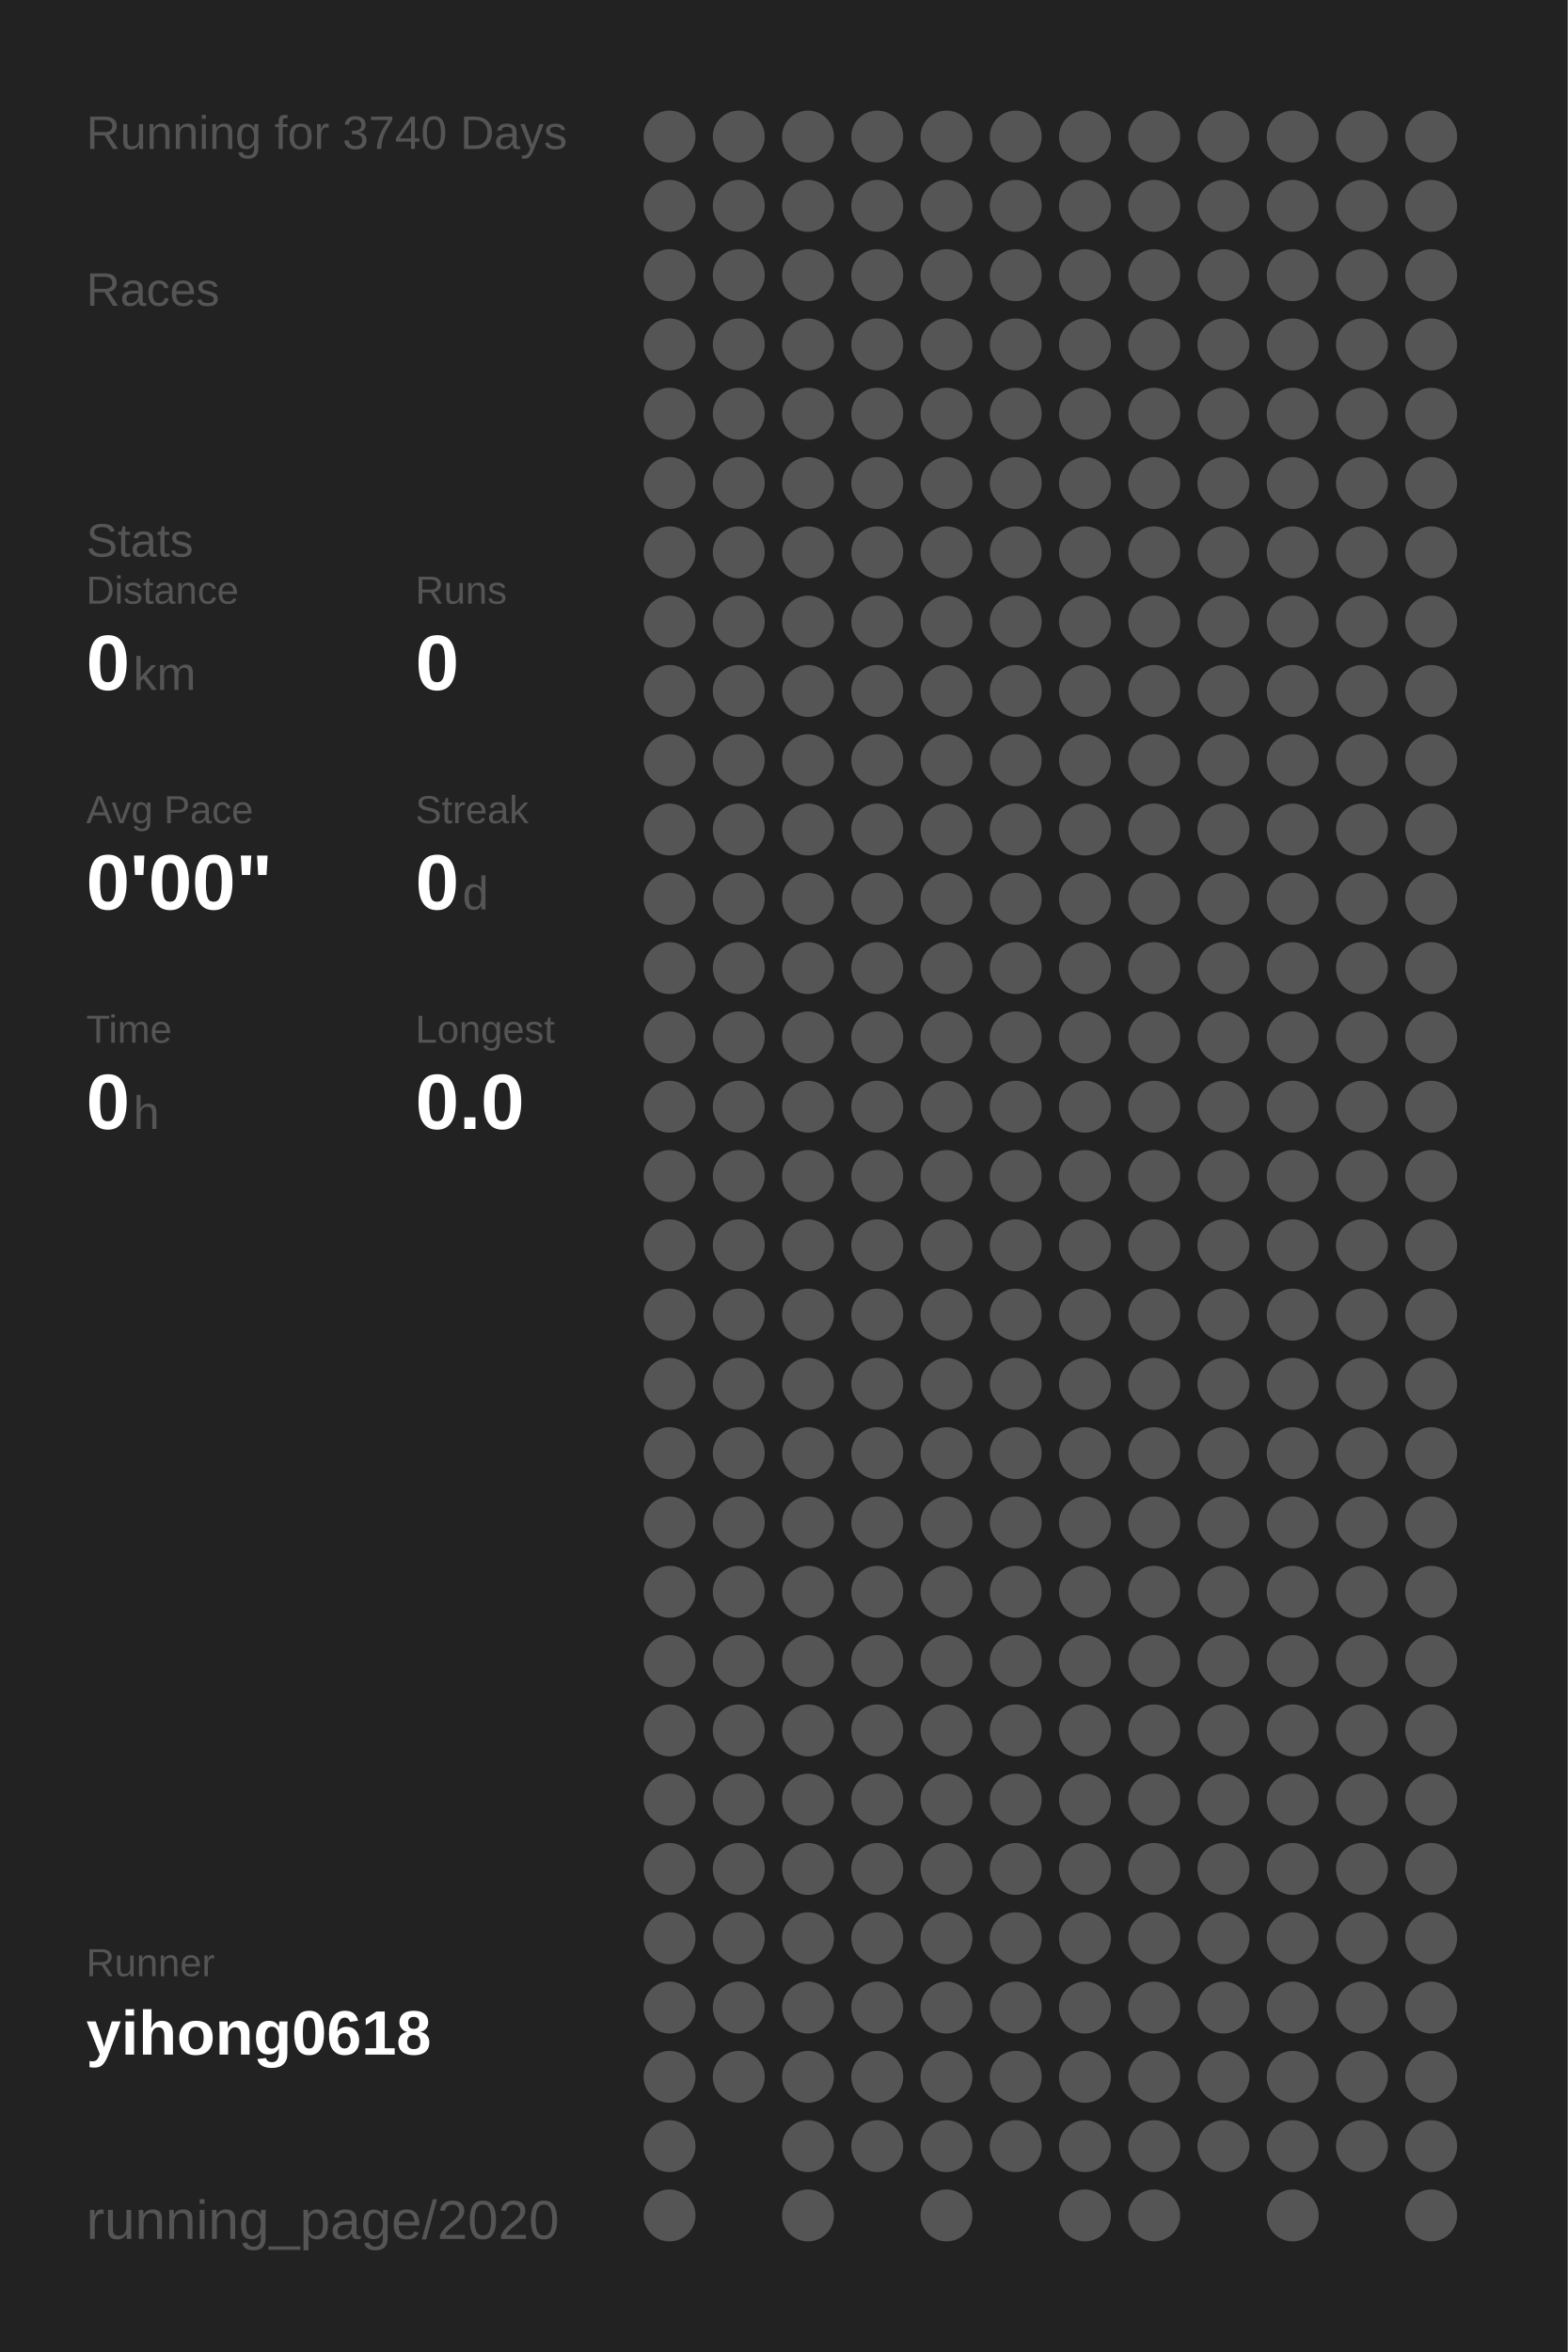
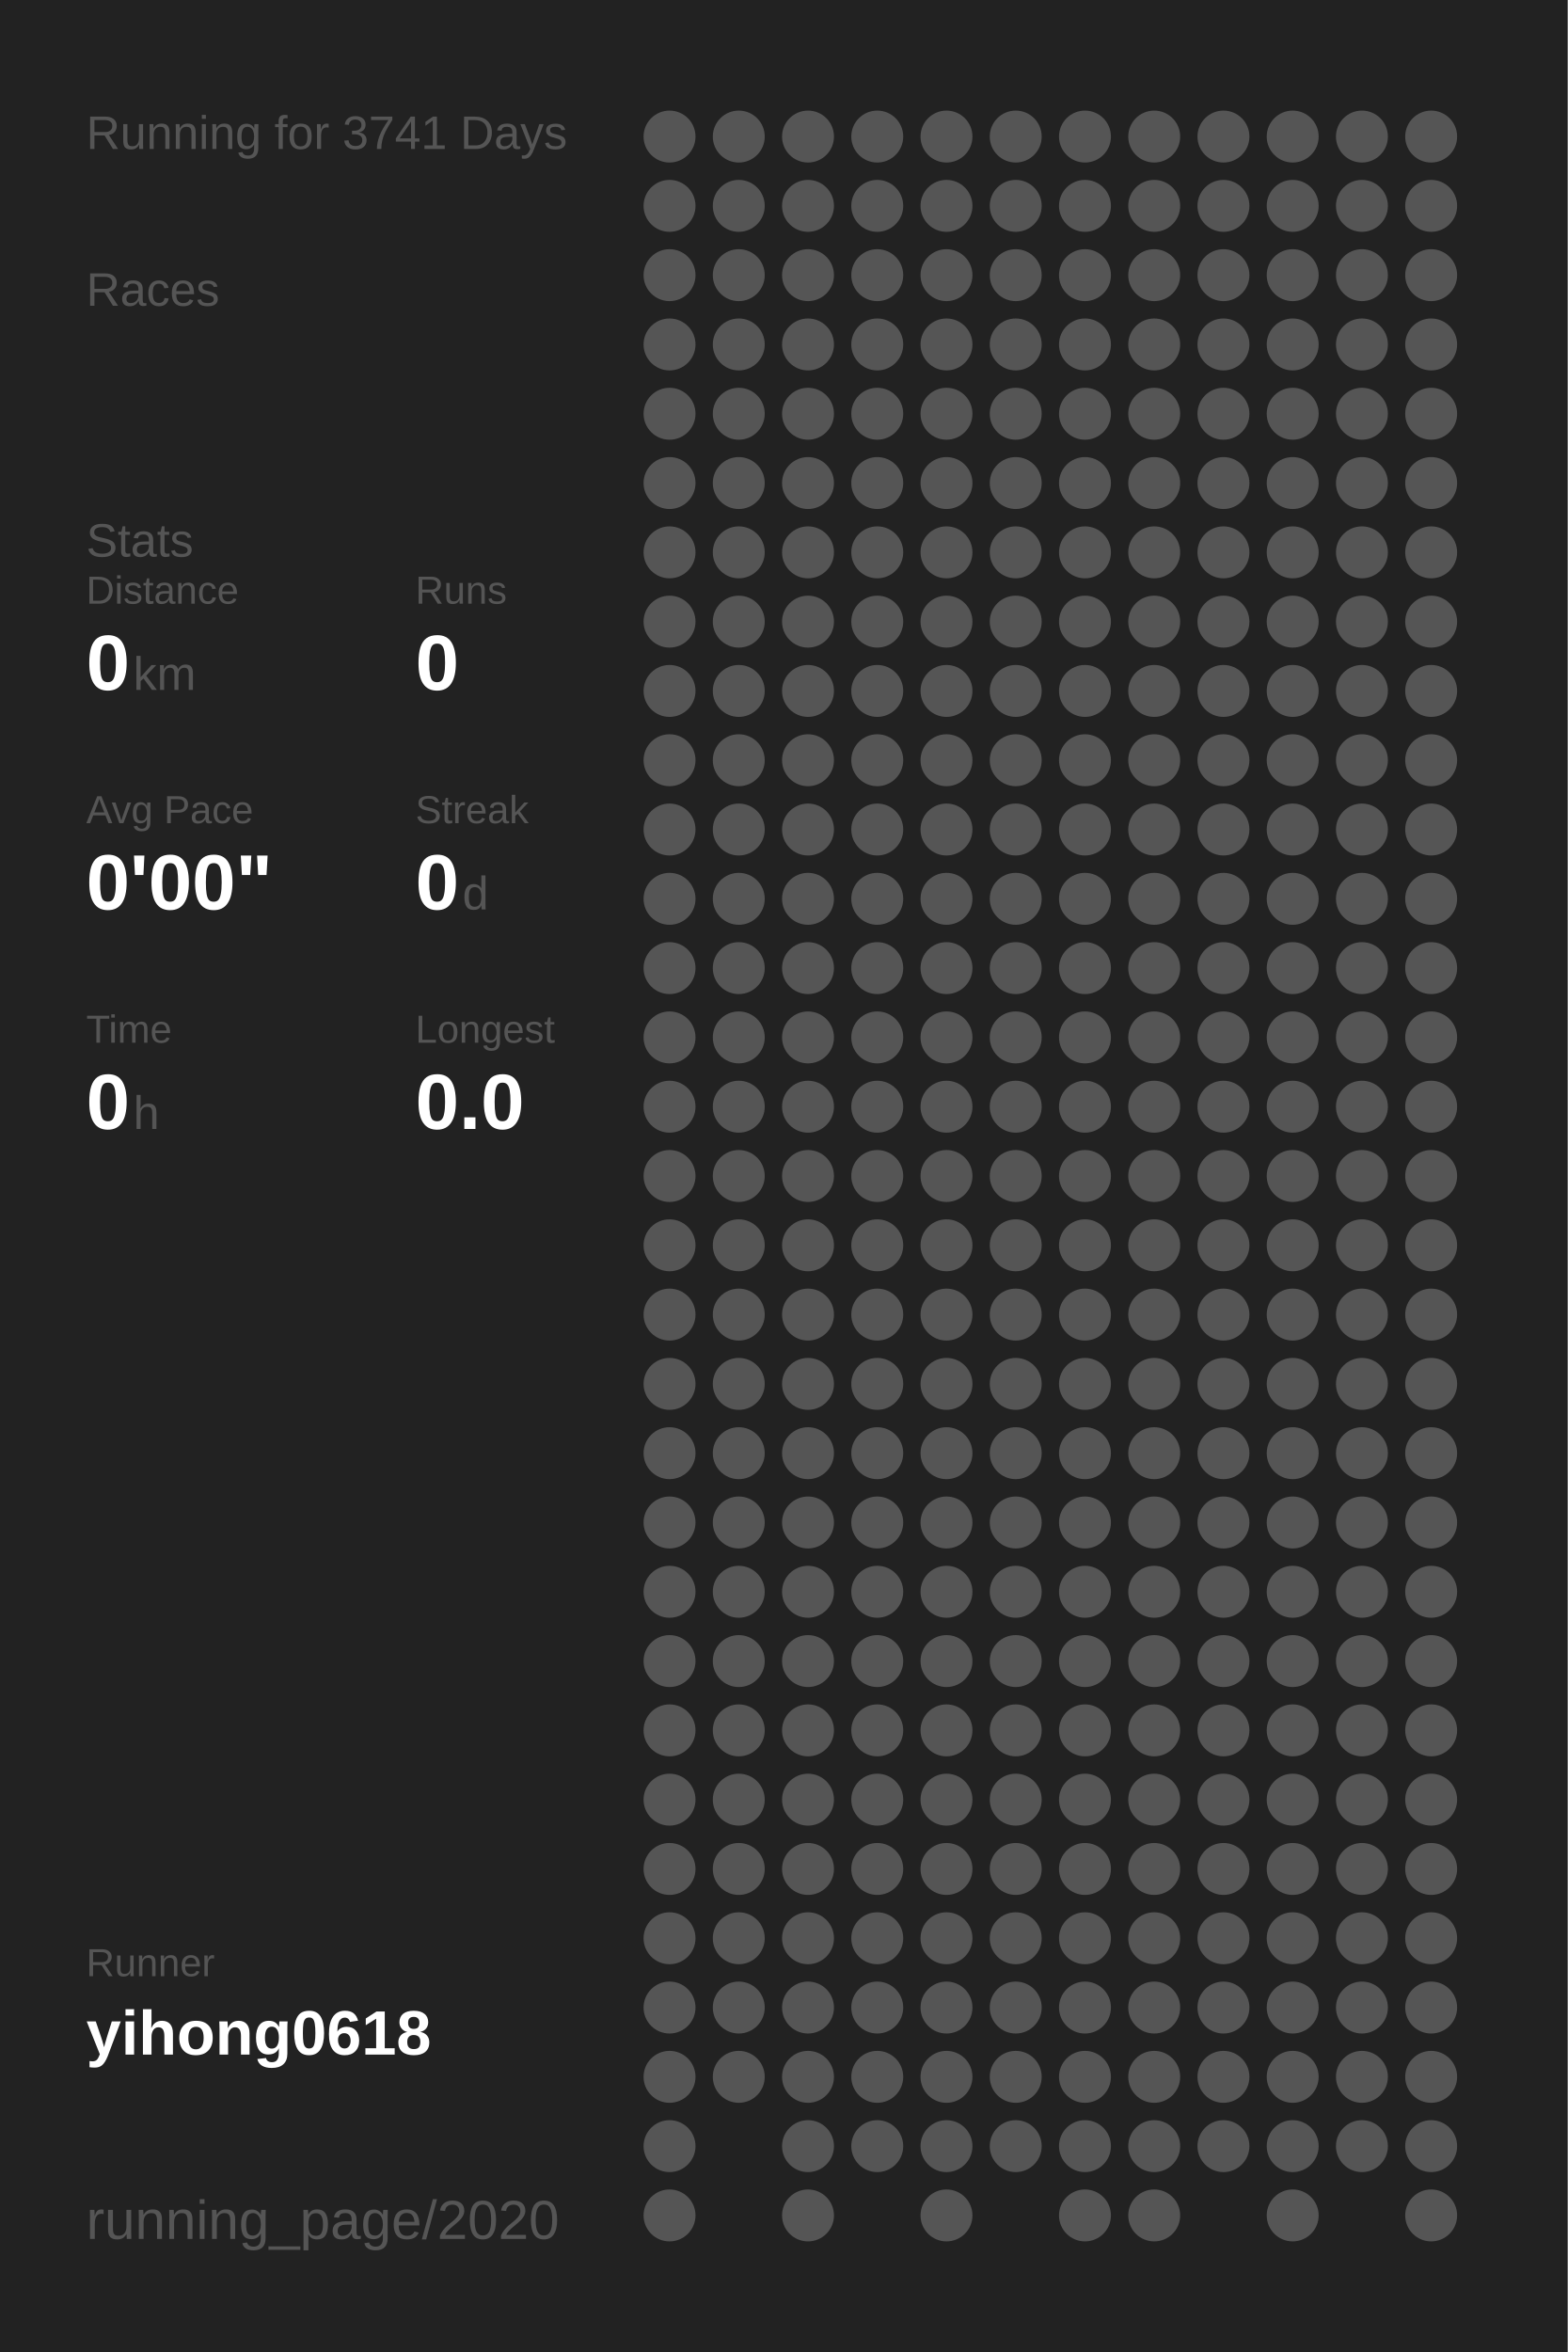
<svg xmlns="http://www.w3.org/2000/svg" baseProfile="full" height="300mm" version="1.1" viewBox="0,0,200,300" width="200mm">
  <defs />
  <rect fill="#222222" height="300" width="200" x="0" y="0" />
-   <text fill="#555555" style="font-size:6px; font-family:Arial;" x="11" y="19">Running for 3740 Days</text>
+   <text fill="#555555" style="font-size:6px; font-family:Arial;" x="11" y="19">Running for 3741 Days</text>
  <text fill="#555555" style="font-size:6px; font-family:Arial;" x="11" y="39">Races</text>
  <text fill="#555555" style="font-size:6px; font-family:Arial;" x="11" y="71">Stats</text>
  <text fill="#555555" style="font-size:5px; font-family:Arial;" x="11" y="77">Distance</text>
  <text fill="#FFFFFF" style="font-size:10px; font-family:Arial; font-weight:bold;" x="11" y="88">0</text>
  <text fill="#555555" style="font-size:6px; font-family:Arial;" x="17" y="88">km</text>
  <text fill="#555555" style="font-size:5px; font-family:Arial;" x="53" y="77">Runs</text>
  <text fill="#FFFFFF" style="font-size:10px; font-family:Arial; font-weight:bold;" x="53" y="88">0</text>
  <text fill="#555555" style="font-size:5px; font-family:Arial;" x="11" y="105">Avg Pace</text>
  <text fill="#FFFFFF" style="font-size:10px; font-family:Arial; font-weight:bold;" x="11" y="116">0'00"</text>
  <text fill="#555555" style="font-size:5px; font-family:Arial;" x="53" y="105">Streak</text>
  <text fill="#FFFFFF" style="font-size:10px; font-family:Arial; font-weight:bold;" x="53" y="116">0</text>
  <text fill="#555555" style="font-size:6px; font-family:Arial;" x="59" y="116">d</text>
  <text fill="#555555" style="font-size:5px; font-family:Arial;" x="11" y="133">Time</text>
  <text fill="#FFFFFF" style="font-size:10px; font-family:Arial; font-weight:bold;" x="11" y="144">0</text>
  <text fill="#555555" style="font-size:6px; font-family:Arial;" x="17" y="144">h</text>
  <text fill="#555555" style="font-size:5px; font-family:Arial;" x="53" y="133">Longest</text>
  <text fill="#FFFFFF" style="font-size:10px; font-family:Arial; font-weight:bold;" x="53" y="144">0.0</text>
  <text fill="#555555" style="font-size:5px; font-family:Arial;" x="11" y="252.065">Runner</text>
  <text fill="#FFFFFF" style="font-size:8px; font-family:Arial; font-weight:bold;" x="11" y="262.065">yihong0618</text>
  <text fill="#555555" style="font-size:7px; font-family:Arial;" x="11" y="285.581">running_page/2020</text>
  <circle cx="85.417" cy="17.419" fill="#555555" r="3.312" />
  <circle cx="85.417" cy="26.258" fill="#555555" r="3.312" />
  <circle cx="85.417" cy="35.097" fill="#555555" r="3.312" />
  <circle cx="85.417" cy="43.935" fill="#555555" r="3.312" />
  <circle cx="85.417" cy="52.774" fill="#555555" r="3.312" />
  <circle cx="85.417" cy="61.613" fill="#555555" r="3.312" />
  <circle cx="85.417" cy="70.452" fill="#555555" r="3.312" />
  <circle cx="85.417" cy="79.29" fill="#555555" r="3.312" />
  <circle cx="85.417" cy="88.129" fill="#555555" r="3.312" />
  <circle cx="85.417" cy="96.968" fill="#555555" r="3.312" />
  <circle cx="85.417" cy="105.806" fill="#555555" r="3.312" />
  <circle cx="85.417" cy="114.645" fill="#555555" r="3.312" />
  <circle cx="85.417" cy="123.484" fill="#555555" r="3.312" />
  <circle cx="85.417" cy="132.323" fill="#555555" r="3.312" />
  <circle cx="85.417" cy="141.161" fill="#555555" r="3.312" />
  <circle cx="85.417" cy="150" fill="#555555" r="3.312" />
  <circle cx="85.417" cy="158.839" fill="#555555" r="3.312" />
  <circle cx="85.417" cy="167.677" fill="#555555" r="3.312" />
  <circle cx="85.417" cy="176.516" fill="#555555" r="3.312" />
  <circle cx="85.417" cy="185.355" fill="#555555" r="3.312" />
  <circle cx="85.417" cy="194.194" fill="#555555" r="3.312" />
  <circle cx="85.417" cy="203.032" fill="#555555" r="3.312" />
  <circle cx="85.417" cy="211.871" fill="#555555" r="3.312" />
  <circle cx="85.417" cy="220.71" fill="#555555" r="3.312" />
  <circle cx="85.417" cy="229.548" fill="#555555" r="3.312" />
  <circle cx="85.417" cy="238.387" fill="#555555" r="3.312" />
  <circle cx="85.417" cy="247.226" fill="#555555" r="3.312" />
  <circle cx="85.417" cy="256.065" fill="#555555" r="3.312" />
  <circle cx="85.417" cy="264.903" fill="#555555" r="3.312" />
  <circle cx="85.417" cy="273.742" fill="#555555" r="3.312" />
  <circle cx="85.417" cy="282.581" fill="#555555" r="3.312" />
  <circle cx="94.25" cy="17.419" fill="#555555" r="3.312" />
  <circle cx="94.25" cy="26.258" fill="#555555" r="3.312" />
  <circle cx="94.25" cy="35.097" fill="#555555" r="3.312" />
  <circle cx="94.25" cy="43.935" fill="#555555" r="3.312" />
  <circle cx="94.25" cy="52.774" fill="#555555" r="3.312" />
  <circle cx="94.25" cy="61.613" fill="#555555" r="3.312" />
  <circle cx="94.25" cy="70.452" fill="#555555" r="3.312" />
  <circle cx="94.25" cy="79.29" fill="#555555" r="3.312" />
  <circle cx="94.25" cy="88.129" fill="#555555" r="3.312" />
  <circle cx="94.25" cy="96.968" fill="#555555" r="3.312" />
  <circle cx="94.25" cy="105.806" fill="#555555" r="3.312" />
  <circle cx="94.25" cy="114.645" fill="#555555" r="3.312" />
  <circle cx="94.25" cy="123.484" fill="#555555" r="3.312" />
  <circle cx="94.25" cy="132.323" fill="#555555" r="3.312" />
  <circle cx="94.25" cy="141.161" fill="#555555" r="3.312" />
  <circle cx="94.25" cy="150" fill="#555555" r="3.312" />
  <circle cx="94.25" cy="158.839" fill="#555555" r="3.312" />
  <circle cx="94.25" cy="167.677" fill="#555555" r="3.312" />
  <circle cx="94.25" cy="176.516" fill="#555555" r="3.312" />
  <circle cx="94.25" cy="185.355" fill="#555555" r="3.312" />
  <circle cx="94.25" cy="194.194" fill="#555555" r="3.312" />
  <circle cx="94.25" cy="203.032" fill="#555555" r="3.312" />
  <circle cx="94.25" cy="211.871" fill="#555555" r="3.312" />
  <circle cx="94.25" cy="220.71" fill="#555555" r="3.312" />
  <circle cx="94.25" cy="229.548" fill="#555555" r="3.312" />
  <circle cx="94.25" cy="238.387" fill="#555555" r="3.312" />
  <circle cx="94.25" cy="247.226" fill="#555555" r="3.312" />
  <circle cx="94.25" cy="256.065" fill="#555555" r="3.312" />
  <circle cx="94.25" cy="264.903" fill="#555555" r="3.312" />
  <circle cx="103.083" cy="17.419" fill="#555555" r="3.312" />
  <circle cx="103.083" cy="26.258" fill="#555555" r="3.312" />
  <circle cx="103.083" cy="35.097" fill="#555555" r="3.312" />
  <circle cx="103.083" cy="43.935" fill="#555555" r="3.312" />
  <circle cx="103.083" cy="52.774" fill="#555555" r="3.312" />
  <circle cx="103.083" cy="61.613" fill="#555555" r="3.312" />
  <circle cx="103.083" cy="70.452" fill="#555555" r="3.312" />
  <circle cx="103.083" cy="79.29" fill="#555555" r="3.312" />
  <circle cx="103.083" cy="88.129" fill="#555555" r="3.312" />
  <circle cx="103.083" cy="96.968" fill="#555555" r="3.312" />
  <circle cx="103.083" cy="105.806" fill="#555555" r="3.312" />
  <circle cx="103.083" cy="114.645" fill="#555555" r="3.312" />
  <circle cx="103.083" cy="123.484" fill="#555555" r="3.312" />
  <circle cx="103.083" cy="132.323" fill="#555555" r="3.312" />
  <circle cx="103.083" cy="141.161" fill="#555555" r="3.312" />
  <circle cx="103.083" cy="150" fill="#555555" r="3.312" />
  <circle cx="103.083" cy="158.839" fill="#555555" r="3.312" />
  <circle cx="103.083" cy="167.677" fill="#555555" r="3.312" />
  <circle cx="103.083" cy="176.516" fill="#555555" r="3.312" />
  <circle cx="103.083" cy="185.355" fill="#555555" r="3.312" />
  <circle cx="103.083" cy="194.194" fill="#555555" r="3.312" />
  <circle cx="103.083" cy="203.032" fill="#555555" r="3.312" />
  <circle cx="103.083" cy="211.871" fill="#555555" r="3.312" />
  <circle cx="103.083" cy="220.71" fill="#555555" r="3.312" />
  <circle cx="103.083" cy="229.548" fill="#555555" r="3.312" />
  <circle cx="103.083" cy="238.387" fill="#555555" r="3.312" />
  <circle cx="103.083" cy="247.226" fill="#555555" r="3.312" />
  <circle cx="103.083" cy="256.065" fill="#555555" r="3.312" />
  <circle cx="103.083" cy="264.903" fill="#555555" r="3.312" />
  <circle cx="103.083" cy="273.742" fill="#555555" r="3.312" />
  <circle cx="103.083" cy="282.581" fill="#555555" r="3.312" />
  <circle cx="111.917" cy="17.419" fill="#555555" r="3.312" />
  <circle cx="111.917" cy="26.258" fill="#555555" r="3.312" />
  <circle cx="111.917" cy="35.097" fill="#555555" r="3.312" />
  <circle cx="111.917" cy="43.935" fill="#555555" r="3.312" />
  <circle cx="111.917" cy="52.774" fill="#555555" r="3.312" />
  <circle cx="111.917" cy="61.613" fill="#555555" r="3.312" />
  <circle cx="111.917" cy="70.452" fill="#555555" r="3.312" />
  <circle cx="111.917" cy="79.29" fill="#555555" r="3.312" />
  <circle cx="111.917" cy="88.129" fill="#555555" r="3.312" />
  <circle cx="111.917" cy="96.968" fill="#555555" r="3.312" />
  <circle cx="111.917" cy="105.806" fill="#555555" r="3.312" />
  <circle cx="111.917" cy="114.645" fill="#555555" r="3.312" />
  <circle cx="111.917" cy="123.484" fill="#555555" r="3.312" />
  <circle cx="111.917" cy="132.323" fill="#555555" r="3.312" />
  <circle cx="111.917" cy="141.161" fill="#555555" r="3.312" />
  <circle cx="111.917" cy="150" fill="#555555" r="3.312" />
  <circle cx="111.917" cy="158.839" fill="#555555" r="3.312" />
  <circle cx="111.917" cy="167.677" fill="#555555" r="3.312" />
  <circle cx="111.917" cy="176.516" fill="#555555" r="3.312" />
  <circle cx="111.917" cy="185.355" fill="#555555" r="3.312" />
  <circle cx="111.917" cy="194.194" fill="#555555" r="3.312" />
  <circle cx="111.917" cy="203.032" fill="#555555" r="3.312" />
  <circle cx="111.917" cy="211.871" fill="#555555" r="3.312" />
  <circle cx="111.917" cy="220.71" fill="#555555" r="3.312" />
  <circle cx="111.917" cy="229.548" fill="#555555" r="3.312" />
  <circle cx="111.917" cy="238.387" fill="#555555" r="3.312" />
  <circle cx="111.917" cy="247.226" fill="#555555" r="3.312" />
  <circle cx="111.917" cy="256.065" fill="#555555" r="3.312" />
  <circle cx="111.917" cy="264.903" fill="#555555" r="3.312" />
  <circle cx="111.917" cy="273.742" fill="#555555" r="3.312" />
  <circle cx="120.75" cy="17.419" fill="#555555" r="3.312" />
  <circle cx="120.75" cy="26.258" fill="#555555" r="3.312" />
  <circle cx="120.75" cy="35.097" fill="#555555" r="3.312" />
  <circle cx="120.75" cy="43.935" fill="#555555" r="3.312" />
  <circle cx="120.75" cy="52.774" fill="#555555" r="3.312" />
  <circle cx="120.75" cy="61.613" fill="#555555" r="3.312" />
  <circle cx="120.75" cy="70.452" fill="#555555" r="3.312" />
  <circle cx="120.75" cy="79.29" fill="#555555" r="3.312" />
  <circle cx="120.75" cy="88.129" fill="#555555" r="3.312" />
  <circle cx="120.75" cy="96.968" fill="#555555" r="3.312" />
  <circle cx="120.75" cy="105.806" fill="#555555" r="3.312" />
  <circle cx="120.75" cy="114.645" fill="#555555" r="3.312" />
  <circle cx="120.75" cy="123.484" fill="#555555" r="3.312" />
  <circle cx="120.75" cy="132.323" fill="#555555" r="3.312" />
  <circle cx="120.75" cy="141.161" fill="#555555" r="3.312" />
  <circle cx="120.75" cy="150" fill="#555555" r="3.312" />
  <circle cx="120.75" cy="158.839" fill="#555555" r="3.312" />
  <circle cx="120.75" cy="167.677" fill="#555555" r="3.312" />
  <circle cx="120.75" cy="176.516" fill="#555555" r="3.312" />
  <circle cx="120.75" cy="185.355" fill="#555555" r="3.312" />
  <circle cx="120.75" cy="194.194" fill="#555555" r="3.312" />
  <circle cx="120.75" cy="203.032" fill="#555555" r="3.312" />
  <circle cx="120.75" cy="211.871" fill="#555555" r="3.312" />
  <circle cx="120.75" cy="220.71" fill="#555555" r="3.312" />
  <circle cx="120.75" cy="229.548" fill="#555555" r="3.312" />
  <circle cx="120.75" cy="238.387" fill="#555555" r="3.312" />
  <circle cx="120.75" cy="247.226" fill="#555555" r="3.312" />
  <circle cx="120.75" cy="256.065" fill="#555555" r="3.312" />
  <circle cx="120.75" cy="264.903" fill="#555555" r="3.312" />
  <circle cx="120.75" cy="273.742" fill="#555555" r="3.312" />
  <circle cx="120.75" cy="282.581" fill="#555555" r="3.312" />
  <circle cx="129.583" cy="17.419" fill="#555555" r="3.312" />
  <circle cx="129.583" cy="26.258" fill="#555555" r="3.312" />
  <circle cx="129.583" cy="35.097" fill="#555555" r="3.312" />
  <circle cx="129.583" cy="43.935" fill="#555555" r="3.312" />
  <circle cx="129.583" cy="52.774" fill="#555555" r="3.312" />
  <circle cx="129.583" cy="61.613" fill="#555555" r="3.312" />
  <circle cx="129.583" cy="70.452" fill="#555555" r="3.312" />
  <circle cx="129.583" cy="79.29" fill="#555555" r="3.312" />
  <circle cx="129.583" cy="88.129" fill="#555555" r="3.312" />
  <circle cx="129.583" cy="96.968" fill="#555555" r="3.312" />
  <circle cx="129.583" cy="105.806" fill="#555555" r="3.312" />
  <circle cx="129.583" cy="114.645" fill="#555555" r="3.312" />
  <circle cx="129.583" cy="123.484" fill="#555555" r="3.312" />
  <circle cx="129.583" cy="132.323" fill="#555555" r="3.312" />
  <circle cx="129.583" cy="141.161" fill="#555555" r="3.312" />
  <circle cx="129.583" cy="150" fill="#555555" r="3.312" />
  <circle cx="129.583" cy="158.839" fill="#555555" r="3.312" />
  <circle cx="129.583" cy="167.677" fill="#555555" r="3.312" />
  <circle cx="129.583" cy="176.516" fill="#555555" r="3.312" />
  <circle cx="129.583" cy="185.355" fill="#555555" r="3.312" />
  <circle cx="129.583" cy="194.194" fill="#555555" r="3.312" />
  <circle cx="129.583" cy="203.032" fill="#555555" r="3.312" />
  <circle cx="129.583" cy="211.871" fill="#555555" r="3.312" />
  <circle cx="129.583" cy="220.71" fill="#555555" r="3.312" />
  <circle cx="129.583" cy="229.548" fill="#555555" r="3.312" />
  <circle cx="129.583" cy="238.387" fill="#555555" r="3.312" />
  <circle cx="129.583" cy="247.226" fill="#555555" r="3.312" />
  <circle cx="129.583" cy="256.065" fill="#555555" r="3.312" />
  <circle cx="129.583" cy="264.903" fill="#555555" r="3.312" />
  <circle cx="129.583" cy="273.742" fill="#555555" r="3.312" />
  <circle cx="138.417" cy="17.419" fill="#555555" r="3.312" />
  <circle cx="138.417" cy="26.258" fill="#555555" r="3.312" />
  <circle cx="138.417" cy="35.097" fill="#555555" r="3.312" />
  <circle cx="138.417" cy="43.935" fill="#555555" r="3.312" />
  <circle cx="138.417" cy="52.774" fill="#555555" r="3.312" />
  <circle cx="138.417" cy="61.613" fill="#555555" r="3.312" />
  <circle cx="138.417" cy="70.452" fill="#555555" r="3.312" />
  <circle cx="138.417" cy="79.29" fill="#555555" r="3.312" />
  <circle cx="138.417" cy="88.129" fill="#555555" r="3.312" />
  <circle cx="138.417" cy="96.968" fill="#555555" r="3.312" />
  <circle cx="138.417" cy="105.806" fill="#555555" r="3.312" />
  <circle cx="138.417" cy="114.645" fill="#555555" r="3.312" />
  <circle cx="138.417" cy="123.484" fill="#555555" r="3.312" />
  <circle cx="138.417" cy="132.323" fill="#555555" r="3.312" />
  <circle cx="138.417" cy="141.161" fill="#555555" r="3.312" />
  <circle cx="138.417" cy="150" fill="#555555" r="3.312" />
  <circle cx="138.417" cy="158.839" fill="#555555" r="3.312" />
  <circle cx="138.417" cy="167.677" fill="#555555" r="3.312" />
  <circle cx="138.417" cy="176.516" fill="#555555" r="3.312" />
  <circle cx="138.417" cy="185.355" fill="#555555" r="3.312" />
  <circle cx="138.417" cy="194.194" fill="#555555" r="3.312" />
  <circle cx="138.417" cy="203.032" fill="#555555" r="3.312" />
  <circle cx="138.417" cy="211.871" fill="#555555" r="3.312" />
  <circle cx="138.417" cy="220.71" fill="#555555" r="3.312" />
  <circle cx="138.417" cy="229.548" fill="#555555" r="3.312" />
  <circle cx="138.417" cy="238.387" fill="#555555" r="3.312" />
  <circle cx="138.417" cy="247.226" fill="#555555" r="3.312" />
  <circle cx="138.417" cy="256.065" fill="#555555" r="3.312" />
  <circle cx="138.417" cy="264.903" fill="#555555" r="3.312" />
  <circle cx="138.417" cy="273.742" fill="#555555" r="3.312" />
  <circle cx="138.417" cy="282.581" fill="#555555" r="3.312" />
  <circle cx="147.25" cy="17.419" fill="#555555" r="3.312" />
  <circle cx="147.25" cy="26.258" fill="#555555" r="3.312" />
  <circle cx="147.25" cy="35.097" fill="#555555" r="3.312" />
  <circle cx="147.25" cy="43.935" fill="#555555" r="3.312" />
  <circle cx="147.25" cy="52.774" fill="#555555" r="3.312" />
  <circle cx="147.25" cy="61.613" fill="#555555" r="3.312" />
  <circle cx="147.25" cy="70.452" fill="#555555" r="3.312" />
  <circle cx="147.25" cy="79.29" fill="#555555" r="3.312" />
  <circle cx="147.25" cy="88.129" fill="#555555" r="3.312" />
  <circle cx="147.25" cy="96.968" fill="#555555" r="3.312" />
  <circle cx="147.25" cy="105.806" fill="#555555" r="3.312" />
  <circle cx="147.25" cy="114.645" fill="#555555" r="3.312" />
  <circle cx="147.25" cy="123.484" fill="#555555" r="3.312" />
  <circle cx="147.25" cy="132.323" fill="#555555" r="3.312" />
  <circle cx="147.25" cy="141.161" fill="#555555" r="3.312" />
  <circle cx="147.25" cy="150" fill="#555555" r="3.312" />
  <circle cx="147.25" cy="158.839" fill="#555555" r="3.312" />
  <circle cx="147.25" cy="167.677" fill="#555555" r="3.312" />
  <circle cx="147.25" cy="176.516" fill="#555555" r="3.312" />
  <circle cx="147.25" cy="185.355" fill="#555555" r="3.312" />
  <circle cx="147.25" cy="194.194" fill="#555555" r="3.312" />
  <circle cx="147.25" cy="203.032" fill="#555555" r="3.312" />
  <circle cx="147.25" cy="211.871" fill="#555555" r="3.312" />
  <circle cx="147.25" cy="220.71" fill="#555555" r="3.312" />
  <circle cx="147.25" cy="229.548" fill="#555555" r="3.312" />
  <circle cx="147.25" cy="238.387" fill="#555555" r="3.312" />
  <circle cx="147.25" cy="247.226" fill="#555555" r="3.312" />
  <circle cx="147.25" cy="256.065" fill="#555555" r="3.312" />
  <circle cx="147.25" cy="264.903" fill="#555555" r="3.312" />
  <circle cx="147.25" cy="273.742" fill="#555555" r="3.312" />
  <circle cx="147.25" cy="282.581" fill="#555555" r="3.312" />
  <circle cx="156.083" cy="17.419" fill="#555555" r="3.312" />
  <circle cx="156.083" cy="26.258" fill="#555555" r="3.312" />
  <circle cx="156.083" cy="35.097" fill="#555555" r="3.312" />
  <circle cx="156.083" cy="43.935" fill="#555555" r="3.312" />
  <circle cx="156.083" cy="52.774" fill="#555555" r="3.312" />
  <circle cx="156.083" cy="61.613" fill="#555555" r="3.312" />
  <circle cx="156.083" cy="70.452" fill="#555555" r="3.312" />
  <circle cx="156.083" cy="79.29" fill="#555555" r="3.312" />
  <circle cx="156.083" cy="88.129" fill="#555555" r="3.312" />
  <circle cx="156.083" cy="96.968" fill="#555555" r="3.312" />
  <circle cx="156.083" cy="105.806" fill="#555555" r="3.312" />
  <circle cx="156.083" cy="114.645" fill="#555555" r="3.312" />
  <circle cx="156.083" cy="123.484" fill="#555555" r="3.312" />
  <circle cx="156.083" cy="132.323" fill="#555555" r="3.312" />
  <circle cx="156.083" cy="141.161" fill="#555555" r="3.312" />
  <circle cx="156.083" cy="150" fill="#555555" r="3.312" />
  <circle cx="156.083" cy="158.839" fill="#555555" r="3.312" />
  <circle cx="156.083" cy="167.677" fill="#555555" r="3.312" />
  <circle cx="156.083" cy="176.516" fill="#555555" r="3.312" />
  <circle cx="156.083" cy="185.355" fill="#555555" r="3.312" />
  <circle cx="156.083" cy="194.194" fill="#555555" r="3.312" />
  <circle cx="156.083" cy="203.032" fill="#555555" r="3.312" />
  <circle cx="156.083" cy="211.871" fill="#555555" r="3.312" />
  <circle cx="156.083" cy="220.71" fill="#555555" r="3.312" />
  <circle cx="156.083" cy="229.548" fill="#555555" r="3.312" />
  <circle cx="156.083" cy="238.387" fill="#555555" r="3.312" />
  <circle cx="156.083" cy="247.226" fill="#555555" r="3.312" />
  <circle cx="156.083" cy="256.065" fill="#555555" r="3.312" />
  <circle cx="156.083" cy="264.903" fill="#555555" r="3.312" />
  <circle cx="156.083" cy="273.742" fill="#555555" r="3.312" />
  <circle cx="164.917" cy="17.419" fill="#555555" r="3.312" />
  <circle cx="164.917" cy="26.258" fill="#555555" r="3.312" />
  <circle cx="164.917" cy="35.097" fill="#555555" r="3.312" />
  <circle cx="164.917" cy="43.935" fill="#555555" r="3.312" />
  <circle cx="164.917" cy="52.774" fill="#555555" r="3.312" />
  <circle cx="164.917" cy="61.613" fill="#555555" r="3.312" />
  <circle cx="164.917" cy="70.452" fill="#555555" r="3.312" />
  <circle cx="164.917" cy="79.29" fill="#555555" r="3.312" />
  <circle cx="164.917" cy="88.129" fill="#555555" r="3.312" />
  <circle cx="164.917" cy="96.968" fill="#555555" r="3.312" />
  <circle cx="164.917" cy="105.806" fill="#555555" r="3.312" />
  <circle cx="164.917" cy="114.645" fill="#555555" r="3.312" />
  <circle cx="164.917" cy="123.484" fill="#555555" r="3.312" />
  <circle cx="164.917" cy="132.323" fill="#555555" r="3.312" />
  <circle cx="164.917" cy="141.161" fill="#555555" r="3.312" />
  <circle cx="164.917" cy="150" fill="#555555" r="3.312" />
  <circle cx="164.917" cy="158.839" fill="#555555" r="3.312" />
  <circle cx="164.917" cy="167.677" fill="#555555" r="3.312" />
  <circle cx="164.917" cy="176.516" fill="#555555" r="3.312" />
  <circle cx="164.917" cy="185.355" fill="#555555" r="3.312" />
  <circle cx="164.917" cy="194.194" fill="#555555" r="3.312" />
  <circle cx="164.917" cy="203.032" fill="#555555" r="3.312" />
  <circle cx="164.917" cy="211.871" fill="#555555" r="3.312" />
  <circle cx="164.917" cy="220.71" fill="#555555" r="3.312" />
  <circle cx="164.917" cy="229.548" fill="#555555" r="3.312" />
  <circle cx="164.917" cy="238.387" fill="#555555" r="3.312" />
  <circle cx="164.917" cy="247.226" fill="#555555" r="3.312" />
  <circle cx="164.917" cy="256.065" fill="#555555" r="3.312" />
  <circle cx="164.917" cy="264.903" fill="#555555" r="3.312" />
  <circle cx="164.917" cy="273.742" fill="#555555" r="3.312" />
  <circle cx="164.917" cy="282.581" fill="#555555" r="3.312" />
  <circle cx="173.75" cy="17.419" fill="#555555" r="3.312" />
  <circle cx="173.75" cy="26.258" fill="#555555" r="3.312" />
  <circle cx="173.75" cy="35.097" fill="#555555" r="3.312" />
  <circle cx="173.75" cy="43.935" fill="#555555" r="3.312" />
  <circle cx="173.75" cy="52.774" fill="#555555" r="3.312" />
  <circle cx="173.75" cy="61.613" fill="#555555" r="3.312" />
  <circle cx="173.75" cy="70.452" fill="#555555" r="3.312" />
  <circle cx="173.75" cy="79.29" fill="#555555" r="3.312" />
  <circle cx="173.75" cy="88.129" fill="#555555" r="3.312" />
  <circle cx="173.75" cy="96.968" fill="#555555" r="3.312" />
  <circle cx="173.75" cy="105.806" fill="#555555" r="3.312" />
  <circle cx="173.75" cy="114.645" fill="#555555" r="3.312" />
  <circle cx="173.75" cy="123.484" fill="#555555" r="3.312" />
  <circle cx="173.75" cy="132.323" fill="#555555" r="3.312" />
  <circle cx="173.75" cy="141.161" fill="#555555" r="3.312" />
  <circle cx="173.75" cy="150" fill="#555555" r="3.312" />
  <circle cx="173.75" cy="158.839" fill="#555555" r="3.312" />
  <circle cx="173.75" cy="167.677" fill="#555555" r="3.312" />
  <circle cx="173.75" cy="176.516" fill="#555555" r="3.312" />
  <circle cx="173.75" cy="185.355" fill="#555555" r="3.312" />
  <circle cx="173.75" cy="194.194" fill="#555555" r="3.312" />
  <circle cx="173.75" cy="203.032" fill="#555555" r="3.312" />
  <circle cx="173.75" cy="211.871" fill="#555555" r="3.312" />
  <circle cx="173.75" cy="220.71" fill="#555555" r="3.312" />
  <circle cx="173.75" cy="229.548" fill="#555555" r="3.312" />
  <circle cx="173.75" cy="238.387" fill="#555555" r="3.312" />
  <circle cx="173.75" cy="247.226" fill="#555555" r="3.312" />
  <circle cx="173.75" cy="256.065" fill="#555555" r="3.312" />
  <circle cx="173.75" cy="264.903" fill="#555555" r="3.312" />
  <circle cx="173.75" cy="273.742" fill="#555555" r="3.312" />
  <circle cx="182.583" cy="17.419" fill="#555555" r="3.312" />
  <circle cx="182.583" cy="26.258" fill="#555555" r="3.312" />
  <circle cx="182.583" cy="35.097" fill="#555555" r="3.312" />
  <circle cx="182.583" cy="43.935" fill="#555555" r="3.312" />
  <circle cx="182.583" cy="52.774" fill="#555555" r="3.312" />
  <circle cx="182.583" cy="61.613" fill="#555555" r="3.312" />
  <circle cx="182.583" cy="70.452" fill="#555555" r="3.312" />
  <circle cx="182.583" cy="79.29" fill="#555555" r="3.312" />
  <circle cx="182.583" cy="88.129" fill="#555555" r="3.312" />
  <circle cx="182.583" cy="96.968" fill="#555555" r="3.312" />
  <circle cx="182.583" cy="105.806" fill="#555555" r="3.312" />
  <circle cx="182.583" cy="114.645" fill="#555555" r="3.312" />
  <circle cx="182.583" cy="123.484" fill="#555555" r="3.312" />
  <circle cx="182.583" cy="132.323" fill="#555555" r="3.312" />
  <circle cx="182.583" cy="141.161" fill="#555555" r="3.312" />
  <circle cx="182.583" cy="150" fill="#555555" r="3.312" />
  <circle cx="182.583" cy="158.839" fill="#555555" r="3.312" />
  <circle cx="182.583" cy="167.677" fill="#555555" r="3.312" />
  <circle cx="182.583" cy="176.516" fill="#555555" r="3.312" />
  <circle cx="182.583" cy="185.355" fill="#555555" r="3.312" />
  <circle cx="182.583" cy="194.194" fill="#555555" r="3.312" />
  <circle cx="182.583" cy="203.032" fill="#555555" r="3.312" />
  <circle cx="182.583" cy="211.871" fill="#555555" r="3.312" />
  <circle cx="182.583" cy="220.71" fill="#555555" r="3.312" />
  <circle cx="182.583" cy="229.548" fill="#555555" r="3.312" />
  <circle cx="182.583" cy="238.387" fill="#555555" r="3.312" />
  <circle cx="182.583" cy="247.226" fill="#555555" r="3.312" />
  <circle cx="182.583" cy="256.065" fill="#555555" r="3.312" />
  <circle cx="182.583" cy="264.903" fill="#555555" r="3.312" />
  <circle cx="182.583" cy="273.742" fill="#555555" r="3.312" />
  <circle cx="182.583" cy="282.581" fill="#555555" r="3.312" />
</svg>
